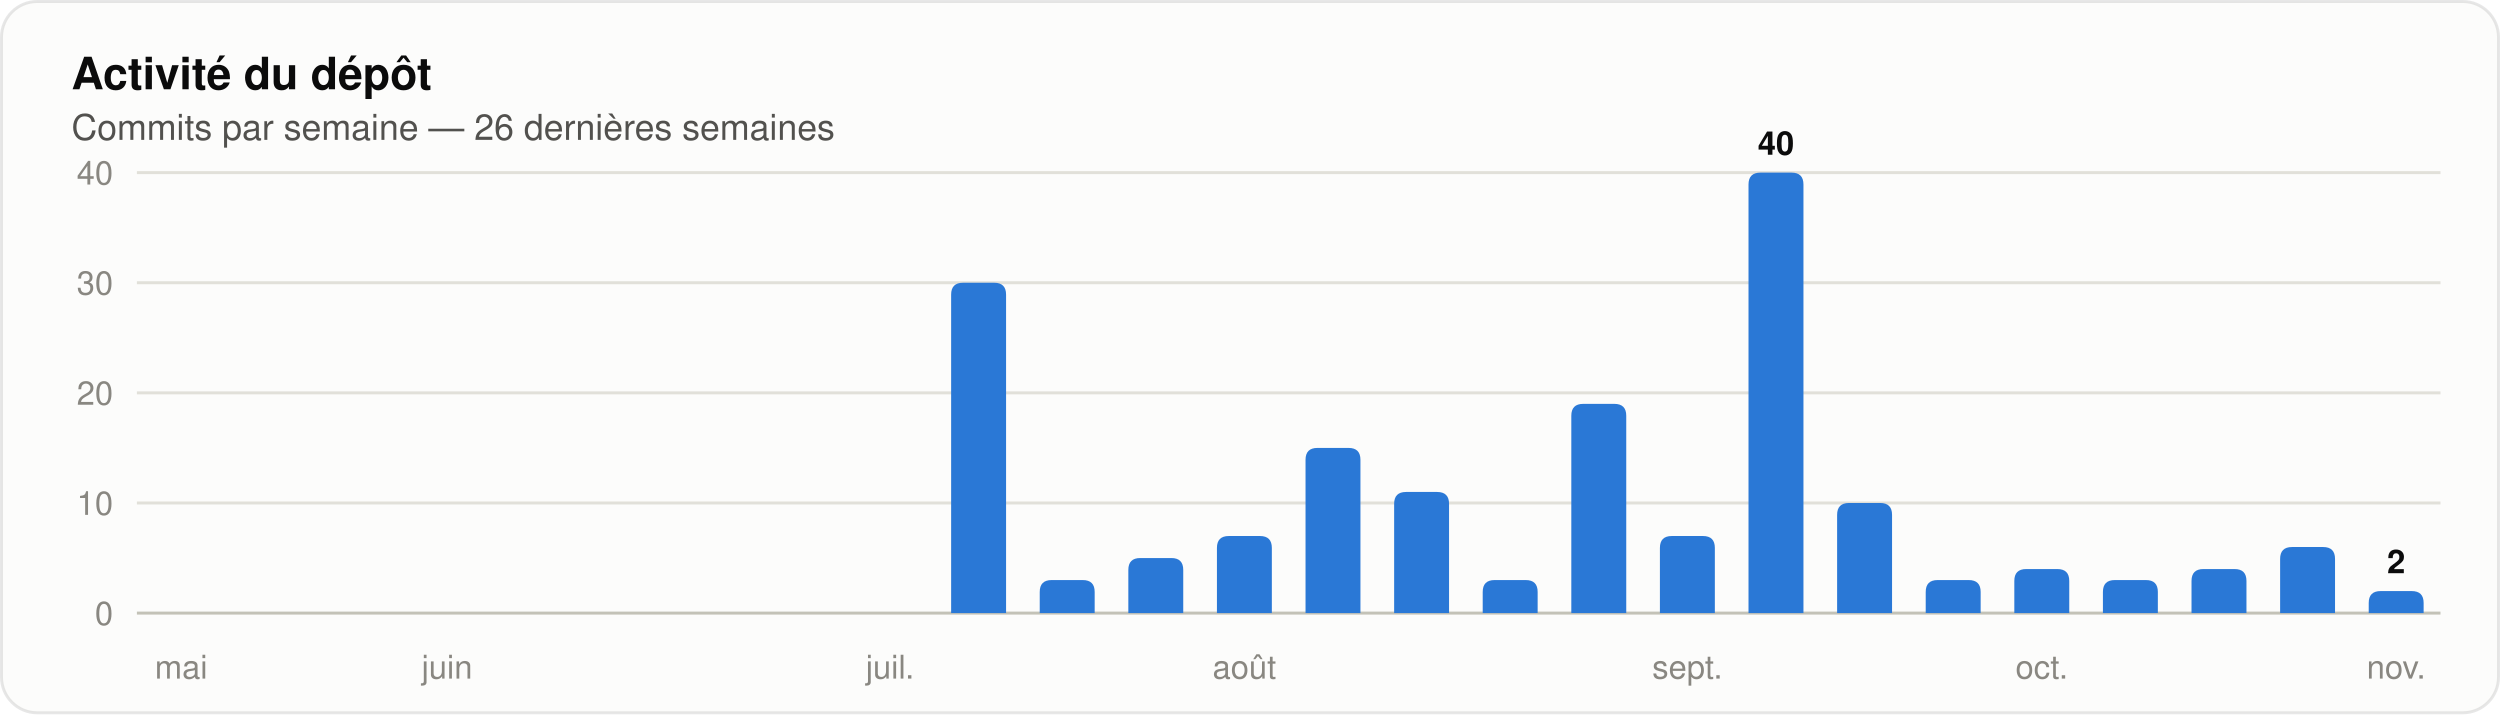
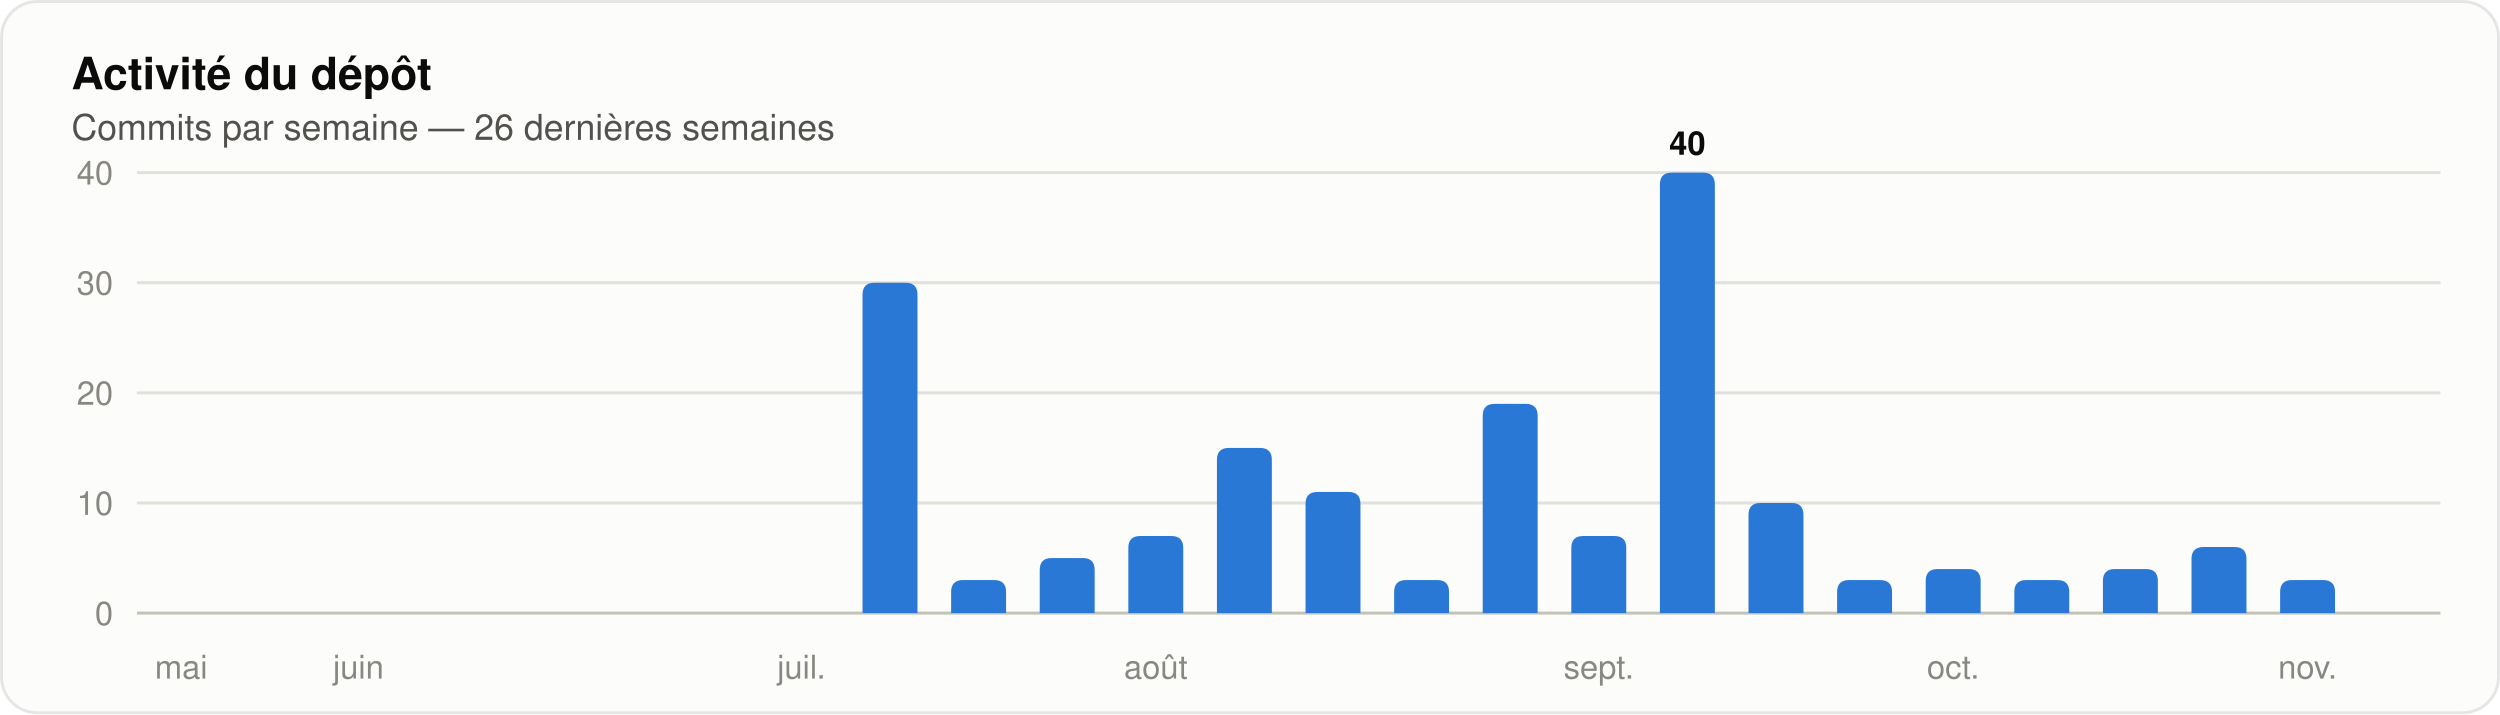
<svg xmlns="http://www.w3.org/2000/svg" width="840" height="240" viewBox="0 0 840 240" role="img" aria-label="Histogramme des commits par semaine sur les 26 dernières semaines" font-family="system-ui, 'Segoe UI', Ubuntu, Helvetica, Arial, sans-serif">
  <rect x="0.5" y="0.5" width="839" height="239" rx="12" fill="#fcfcfb" stroke="rgba(11,11,11,0.10)" />
  <text x="24" y="30" font-size="15" fill="#0b0b0b" font-weight="600">Activité du dépôt</text>
  <text x="24" y="47" font-size="12" fill="#52514e">Commits par semaine — 26 dernières semaines</text>
  <line x1="46" y1="206.0" x2="820" y2="206.0" stroke="#c3c2b7" stroke-width="1" />
  <text x="38" y="210" font-size="11" fill="#898781" text-anchor="end" font-variant-numeric="tabular-nums">0</text>
  <line x1="46" y1="169.0" x2="820" y2="169.0" stroke="#e1e0d9" stroke-width="1" />
  <text x="38" y="173" font-size="11" fill="#898781" text-anchor="end" font-variant-numeric="tabular-nums">10</text>
  <line x1="46" y1="132.0" x2="820" y2="132.0" stroke="#e1e0d9" stroke-width="1" />
  <text x="38" y="136" font-size="11" fill="#898781" text-anchor="end" font-variant-numeric="tabular-nums">20</text>
  <line x1="46" y1="95.0" x2="820" y2="95.0" stroke="#e1e0d9" stroke-width="1" />
  <text x="38" y="99" font-size="11" fill="#898781" text-anchor="end" font-variant-numeric="tabular-nums">30</text>
  <line x1="46" y1="58.0" x2="820" y2="58.0" stroke="#e1e0d9" stroke-width="1" />
  <text x="38" y="62" font-size="11" fill="#898781" text-anchor="end" font-variant-numeric="tabular-nums">40</text>
  <text x="60.885" y="228" font-size="11" fill="#898781" text-anchor="middle">mai</text>
-   <text x="150.192" y="228" font-size="11" fill="#898781" text-anchor="middle">juin</text>
-   <text x="299.038" y="228" font-size="11" fill="#898781" text-anchor="middle">juil.</text>
-   <path d="M 319.58 206.00 V 99.00 Q 319.58 95.00 323.58 95.00 H 334.04 Q 338.04 95.00 338.04 99.00 V 206.00 Z" fill="#2a78d6" />
-   <path d="M 349.35 206.00 V 198.90 Q 349.35 194.90 353.35 194.90 H 363.81 Q 367.81 194.90 367.81 198.90 V 206.00 Z" fill="#2a78d6" />
-   <path d="M 379.12 206.00 V 191.50 Q 379.12 187.50 383.12 187.50 H 393.57 Q 397.57 187.50 397.57 191.50 V 206.00 Z" fill="#2a78d6" />
-   <path d="M 408.89 206.00 V 184.10 Q 408.89 180.10 412.89 180.10 H 423.34 Q 427.34 180.10 427.34 184.10 V 206.00 Z" fill="#2a78d6" />
-   <text x="418.115" y="228" font-size="11" fill="#898781" text-anchor="middle">août</text>
-   <path d="M 438.66 206.00 V 154.50 Q 438.66 150.50 442.66 150.50 H 453.11 Q 457.11 150.50 457.11 154.50 V 206.00 Z" fill="#2a78d6" />
-   <path d="M 468.43 206.00 V 169.30 Q 468.43 165.30 472.43 165.30 H 482.88 Q 486.88 165.30 486.88 169.30 V 206.00 Z" fill="#2a78d6" />
-   <path d="M 498.19 206.00 V 198.90 Q 498.19 194.90 502.19 194.90 H 512.65 Q 516.65 194.90 516.65 198.90 V 206.00 Z" fill="#2a78d6" />
-   <path d="M 527.96 206.00 V 139.70 Q 527.96 135.70 531.96 135.70 H 542.42 Q 546.42 135.70 546.42 139.70 V 206.00 Z" fill="#2a78d6" />
-   <path d="M 557.73 206.00 V 184.10 Q 557.73 180.10 561.73 180.10 H 572.19 Q 576.19 180.10 576.19 184.10 V 206.00 Z" fill="#2a78d6" />
-   <text x="566.962" y="228" font-size="11" fill="#898781" text-anchor="middle">sept.</text>
-   <path d="M 587.50 206.00 V 62.00 Q 587.50 58.00 591.50 58.00 H 601.96 Q 605.96 58.00 605.96 62.00 V 206.00 Z" fill="#2a78d6" />
-   <text x="596.731" y="52" font-size="11" fill="#0b0b0b" font-weight="600" text-anchor="middle">40</text>
-   <path d="M 617.27 206.00 V 173.00 Q 617.27 169.00 621.27 169.00 H 631.73 Q 635.73 169.00 635.73 173.00 V 206.00 Z" fill="#2a78d6" />
-   <path d="M 647.04 206.00 V 198.90 Q 647.04 194.90 651.04 194.90 H 661.50 Q 665.50 194.90 665.50 198.90 V 206.00 Z" fill="#2a78d6" />
-   <path d="M 676.81 206.00 V 195.20 Q 676.81 191.20 680.81 191.20 H 691.27 Q 695.27 191.20 695.27 195.20 V 206.00 Z" fill="#2a78d6" />
-   <text x="686.038" y="228" font-size="11" fill="#898781" text-anchor="middle">oct.</text>
-   <path d="M 706.58 206.00 V 198.90 Q 706.58 194.90 710.58 194.90 H 721.04 Q 725.04 194.90 725.04 198.90 V 206.00 Z" fill="#2a78d6" />
-   <path d="M 736.35 206.00 V 195.20 Q 736.35 191.20 740.35 191.20 H 750.81 Q 754.81 191.20 754.81 195.20 V 206.00 Z" fill="#2a78d6" />
-   <path d="M 766.12 206.00 V 187.80 Q 766.12 183.80 770.12 183.80 H 780.57 Q 784.57 183.80 784.57 187.80 V 206.00 Z" fill="#2a78d6" />
-   <path d="M 795.89 206.00 V 202.60 Q 795.89 198.60 799.89 198.60 H 810.34 Q 814.34 198.60 814.34 202.60 V 206.00 Z" fill="#2a78d6" />
-   <text x="805.115" y="192.6" font-size="11" fill="#0b0b0b" font-weight="600" text-anchor="middle">2</text>
-   <text x="805.115" y="228" font-size="11" fill="#898781" text-anchor="middle">nov.</text>
+   <text x="120.423" y="228" font-size="11" fill="#898781" text-anchor="middle">juin</text>
+   <text x="269.269" y="228" font-size="11" fill="#898781" text-anchor="middle">juil.</text>
+   <path d="M 289.81 206.00 V 99.00 Q 289.81 95.00 293.81 95.00 H 304.27 Q 308.27 95.00 308.27 99.00 V 206.00 Z" fill="#2a78d6" />
+   <path d="M 319.58 206.00 V 198.90 Q 319.58 194.90 323.58 194.90 H 334.04 Q 338.04 194.90 338.04 198.90 V 206.00 Z" fill="#2a78d6" />
+   <path d="M 349.35 206.00 V 191.50 Q 349.35 187.50 353.35 187.50 H 363.81 Q 367.81 187.50 367.81 191.50 V 206.00 Z" fill="#2a78d6" />
+   <path d="M 379.12 206.00 V 184.10 Q 379.12 180.10 383.12 180.10 H 393.57 Q 397.57 180.10 397.57 184.10 V 206.00 Z" fill="#2a78d6" />
+   <text x="388.346" y="228" font-size="11" fill="#898781" text-anchor="middle">août</text>
+   <path d="M 408.89 206.00 V 154.50 Q 408.89 150.50 412.89 150.50 H 423.34 Q 427.34 150.50 427.34 154.50 V 206.00 Z" fill="#2a78d6" />
+   <path d="M 438.66 206.00 V 169.30 Q 438.66 165.30 442.66 165.30 H 453.11 Q 457.11 165.30 457.11 169.30 V 206.00 Z" fill="#2a78d6" />
+   <path d="M 468.43 206.00 V 198.90 Q 468.43 194.90 472.43 194.90 H 482.88 Q 486.88 194.90 486.88 198.90 V 206.00 Z" fill="#2a78d6" />
+   <path d="M 498.19 206.00 V 139.70 Q 498.19 135.70 502.19 135.70 H 512.65 Q 516.65 135.70 516.65 139.70 V 206.00 Z" fill="#2a78d6" />
+   <path d="M 527.96 206.00 V 184.10 Q 527.96 180.10 531.96 180.10 H 542.42 Q 546.42 180.10 546.42 184.10 V 206.00 Z" fill="#2a78d6" />
+   <text x="537.192" y="228" font-size="11" fill="#898781" text-anchor="middle">sept.</text>
+   <path d="M 557.73 206.00 V 62.00 Q 557.73 58.00 561.73 58.00 H 572.19 Q 576.19 58.00 576.19 62.00 V 206.00 Z" fill="#2a78d6" />
+   <text x="566.962" y="52" font-size="11" fill="#0b0b0b" font-weight="600" text-anchor="middle">40</text>
+   <path d="M 587.50 206.00 V 173.00 Q 587.50 169.00 591.50 169.00 H 601.96 Q 605.96 169.00 605.96 173.00 V 206.00 Z" fill="#2a78d6" />
+   <path d="M 617.27 206.00 V 198.90 Q 617.27 194.90 621.27 194.90 H 631.73 Q 635.73 194.90 635.73 198.90 V 206.00 Z" fill="#2a78d6" />
+   <path d="M 647.04 206.00 V 195.20 Q 647.04 191.20 651.04 191.20 H 661.50 Q 665.50 191.20 665.50 195.20 V 206.00 Z" fill="#2a78d6" />
+   <text x="656.269" y="228" font-size="11" fill="#898781" text-anchor="middle">oct.</text>
+   <path d="M 676.81 206.00 V 198.90 Q 676.81 194.90 680.81 194.90 H 691.27 Q 695.27 194.90 695.27 198.90 V 206.00 Z" fill="#2a78d6" />
+   <path d="M 706.58 206.00 V 195.20 Q 706.58 191.20 710.58 191.20 H 721.04 Q 725.04 191.20 725.04 195.20 V 206.00 Z" fill="#2a78d6" />
+   <path d="M 736.35 206.00 V 187.80 Q 736.35 183.80 740.35 183.80 H 750.81 Q 754.81 183.80 754.81 187.80 V 206.00 Z" fill="#2a78d6" />
+   <path d="M 766.12 206.00 V 198.90 Q 766.12 194.90 770.12 194.90 H 780.57 Q 784.57 194.90 784.57 198.90 V 206.00 Z" fill="#2a78d6" />
+   <text x="775.346" y="228" font-size="11" fill="#898781" text-anchor="middle">nov.</text>
</svg>
